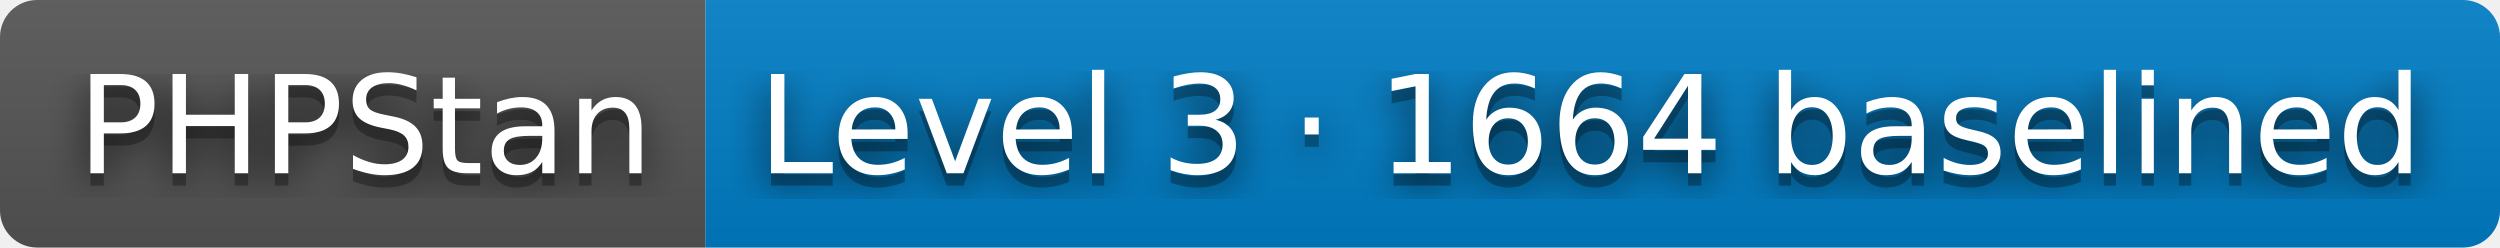
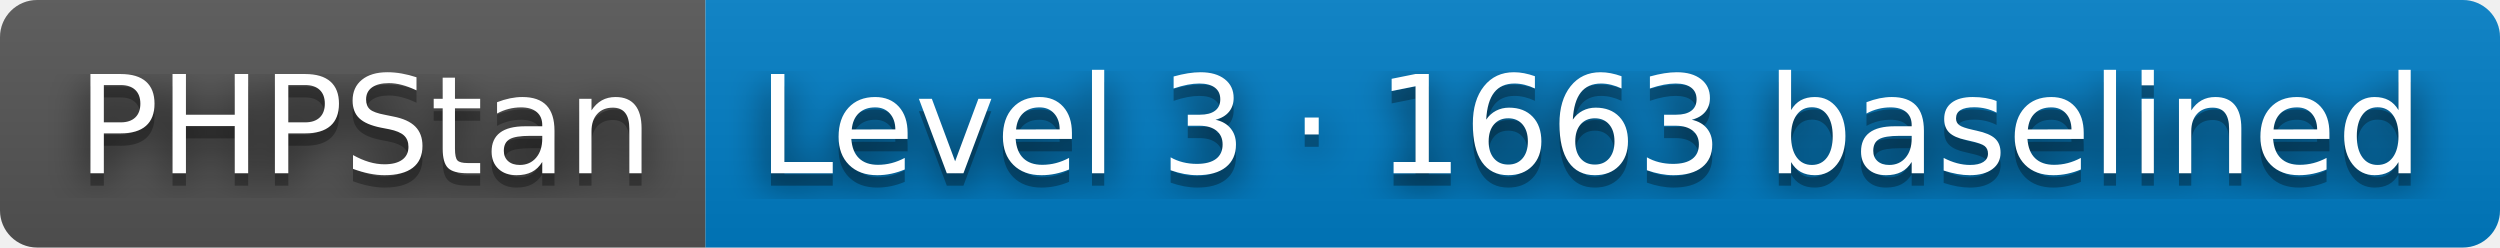
- <svg xmlns="http://www.w3.org/2000/svg" width="202" height="20" role="img" aria-label="PHPStan: Level 3 · 1664 baselined">
+ <svg xmlns="http://www.w3.org/2000/svg" width="202" height="20" role="img" aria-label="PHPStan: Level 3 · 1663 baselined">
  <filter id="blur">
    <feGaussianBlur stdDeviation="16" />
  </filter>
  <linearGradient id="s" x2="0" y2="100%">
    <stop offset="0" stop-color="#bbb" stop-opacity=".1" />
    <stop offset="1" stop-opacity=".1" />
  </linearGradient>
  <clipPath id="r">
    <rect width="202" height="20" rx="3" />
  </clipPath>
  <g clip-path="url(#r)">
    <rect width="57" height="20" fill="#555" />
    <rect x="57" width="145" height="20" fill="#007ec6" />
    <rect width="202" height="20" fill="url(#s)" />
  </g>
  <g fill="#fff" text-anchor="middle" font-family="Verdana,Geneva,DejaVu Sans,sans-serif" text-rendering="geometricPrecision" font-size="110">
    <g transform="scale(.1)">
      <g aria-hidden="true" fill="#010101">
        <text x="295" y="150" fill-opacity=".8" filter="url(#blur)" textLength="470">PHPStan</text>
        <text x="295" y="150" fill-opacity=".3" textLength="470">PHPStan</text>
      </g>
      <text x="295" y="140" textLength="470">PHPStan</text>
    </g>
    <g transform="scale(.1)">
      <g aria-hidden="true" fill="#010101">
-         <text x="1285" y="150" fill-opacity=".8" filter="url(#blur)" textLength="1350">Level 3 · 1664 baselined</text>
-         <text x="1285" y="150" fill-opacity=".3" textLength="1350">Level 3 · 1664 baselined</text>
+         <text x="1285" y="150" fill-opacity=".8" filter="url(#blur)" textLength="1350">Level 3 · 1663 baselined</text>
+         <text x="1285" y="150" fill-opacity=".3" textLength="1350">Level 3 · 1663 baselined</text>
      </g>
-       <text x="1285" y="140" textLength="1350">Level 3 · 1664 baselined</text>
+       <text x="1285" y="140" textLength="1350">Level 3 · 1663 baselined</text>
    </g>
  </g>
</svg>
